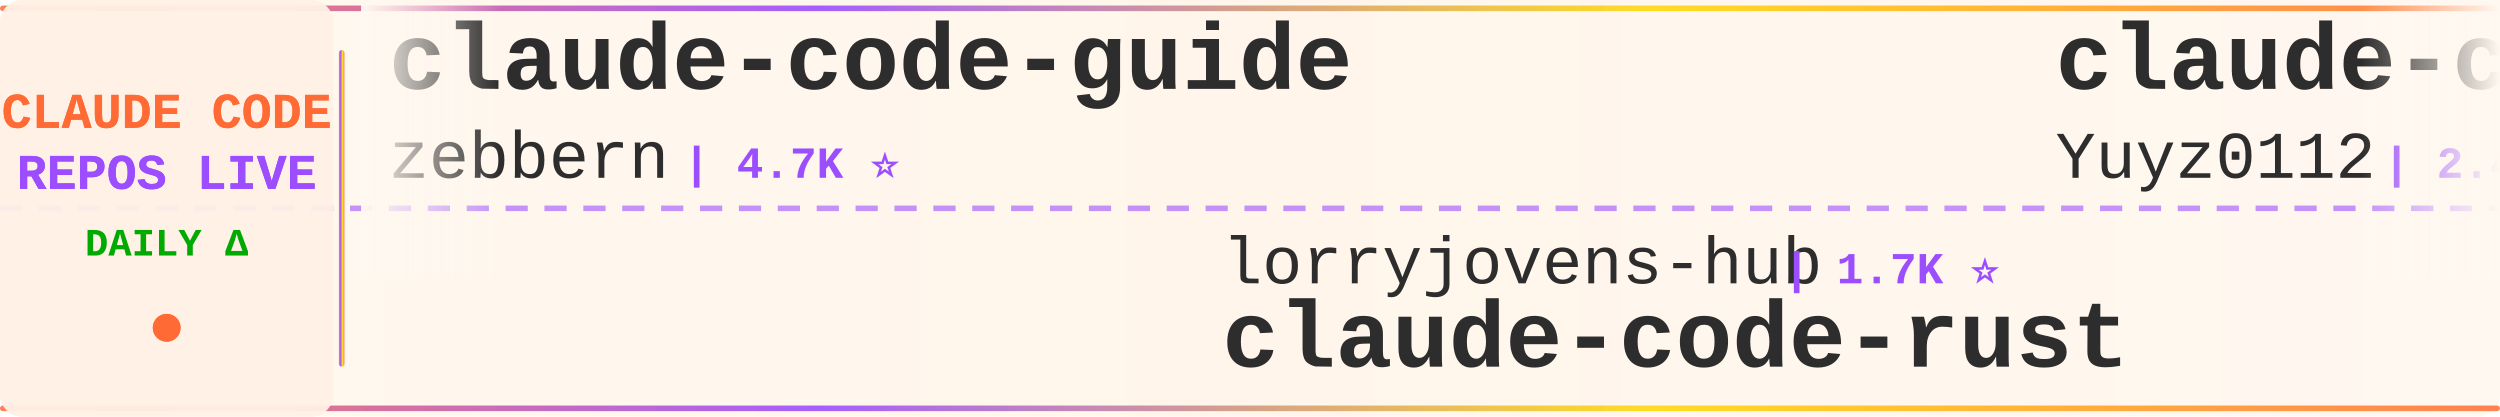
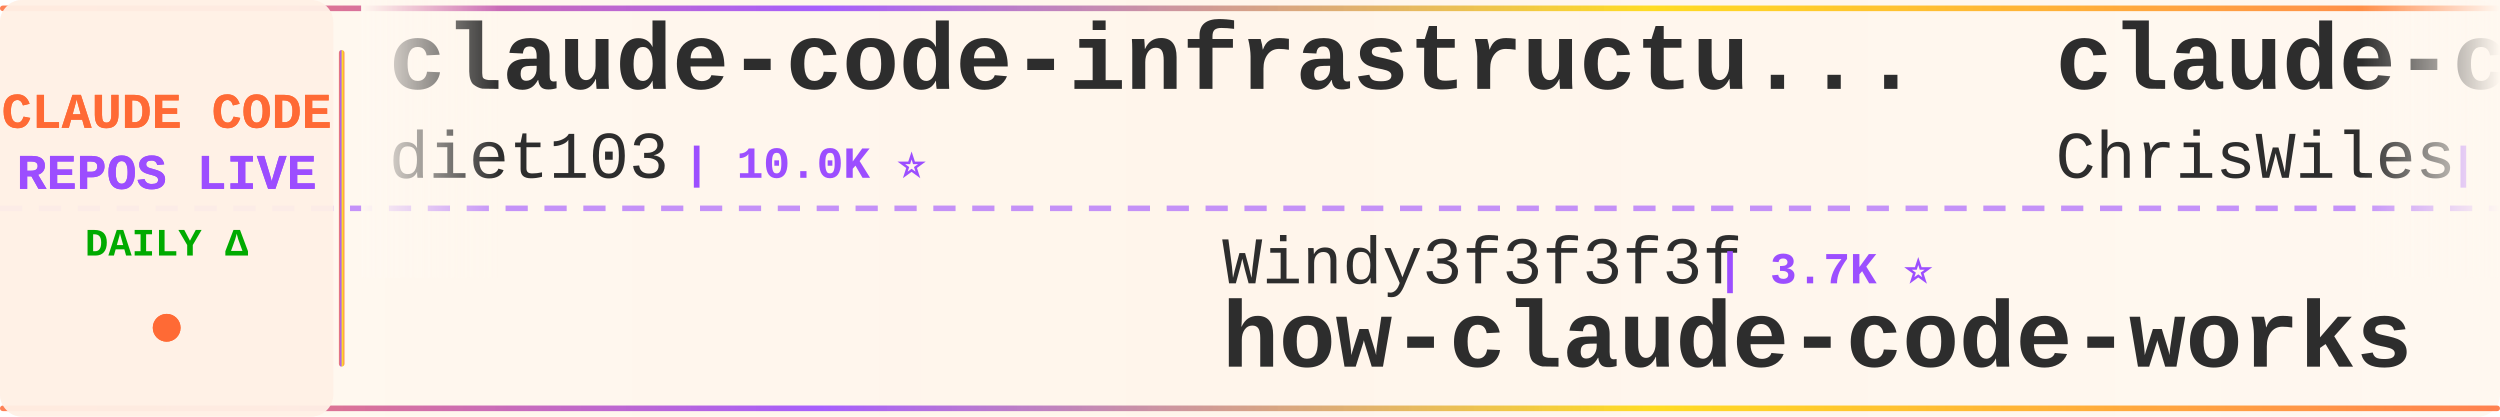
<svg xmlns="http://www.w3.org/2000/svg" width="900" height="150">
  <defs>
    <linearGradient id="tickerBg" x1="0%" y1="0%" x2="100%" y2="0%">
      <stop offset="0%" style="stop-color:#fff8f0;stop-opacity:0.98" />
      <stop offset="50%" style="stop-color:#fff5eb;stop-opacity:1" />
      <stop offset="100%" style="stop-color:#fff8f0;stop-opacity:0.98" />
    </linearGradient>
    <linearGradient id="borderGrad" x1="0%" y1="0%" x2="100%" y2="0%">
      <stop offset="0%" style="stop-color:#FF6B35;stop-opacity:0.85">
        <animate attributeName="stop-opacity" values="0.85;1;0.85" dur="2s" repeatCount="indefinite" />
      </stop>
      <stop offset="33%" style="stop-color:#9C4EFF;stop-opacity:0.9">
        <animate attributeName="stop-opacity" values="0.9;1;0.9" dur="2.2s" repeatCount="indefinite" />
      </stop>
      <stop offset="66%" style="stop-color:#FFD700;stop-opacity:0.85">
        <animate attributeName="stop-opacity" values="0.85;1;0.85" dur="1.8s" repeatCount="indefinite" />
      </stop>
      <stop offset="100%" style="stop-color:#FF6B35;stop-opacity:0.85">
        <animate attributeName="stop-opacity" values="0.85;1;0.85" dur="2s" repeatCount="indefinite" />
      </stop>
    </linearGradient>
    <filter id="textGlow">
      <feGaussianBlur stdDeviation="0.15" result="coloredBlur" />
      <feMerge>
        <feMergeNode in="coloredBlur" />
        <feMergeNode in="SourceGraphic" />
      </feMerge>
    </filter>
    <filter id="metricGlow">
      <feGaussianBlur stdDeviation="0.2" result="coloredBlur" />
      <feMerge>
        <feMergeNode in="coloredBlur" />
        <feMergeNode in="SourceGraphic" />
      </feMerge>
    </filter>
    <linearGradient id="leftFade" x1="0%" y1="0%" x2="100%" y2="0%">
      <stop offset="0%" style="stop-color:#fff8f0;stop-opacity:1" />
      <stop offset="100%" style="stop-color:#fff8f0;stop-opacity:0" />
    </linearGradient>
    <linearGradient id="rightFade" x1="0%" y1="0%" x2="100%" y2="0%">
      <stop offset="0%" style="stop-color:#fff8f0;stop-opacity:0" />
      <stop offset="100%" style="stop-color:#fff8f0;stop-opacity:1" />
    </linearGradient>
  </defs>
  <rect width="900" height="150" fill="url(#tickerBg)" rx="8" />
  <rect x="0" y="2" width="900" height="2" fill="url(#borderGrad)" rx="1" />
  <rect x="0" y="146" width="900" height="2" fill="url(#borderGrad)" rx="1" />
  <line x1="0" y1="75" x2="900" y2="75" stroke="#9C4EFF" stroke-width="2" stroke-dasharray="8 6" opacity="0.6" />
  <rect x="0" y="0" width="120" height="150" fill="#fff0e6" opacity="0.95" rx="8" />
  <text x="60" y="46" font-family="'Courier New', monospace" font-size="18" font-weight="bold" fill="#FF6B35" text-anchor="middle" filter="url(#textGlow)">
    CLAUDE CODE
  </text>
  <text x="60" y="68" font-family="'Courier New', monospace" font-size="18" font-weight="bold" fill="#9C4EFF" text-anchor="middle" filter="url(#textGlow)">
    REPOS LIVE
  </text>
  <text x="60" y="92" font-family="'Courier New', monospace" font-size="14" font-weight="bold" fill="#00aa00" text-anchor="middle">
    DAILY Δ
  </text>
  <circle cx="60" cy="118" r="5" fill="#FF6B35" filter="url(#metricGlow)">
    <animate attributeName="r" values="4;6;4" dur="1.5s" repeatCount="indefinite" />
    <animate attributeName="opacity" values="0.6;1;0.6" dur="1.5s" repeatCount="indefinite" />
  </circle>
  <rect x="122" y="18" width="2" height="114" fill="url(#borderGrad)" rx="1" />
  <clipPath id="tickerClip">
    <rect x="130" y="0" width="770" height="150" />
  </clipPath>
  <g clip-path="url(#tickerClip)">
    <g id="tickerItems">
      <animateTransform attributeName="transform" attributeType="XML" type="translate" from="0 0" to="-3000 0" dur="54s" repeatCount="indefinite" />
      <g transform="translate(0, 0)">
-         <text x="140" y="32" font-family="'Courier New', monospace" font-size="34" font-weight="bold" fill="#2d2d2d">claude-code-guide</text>
-         <text x="140" y="64" font-family="'Courier New', monospace" font-size="24" font-weight="normal" fill="#2d2d2d" opacity="1.0">zebbern</text>
-         <text x="246" y="64" font-family="'Courier New', monospace" font-size="16" font-weight="bold" fill="#9C4EFF"> | 4.7K ⭐</text>
+         <text x="140" y="32" font-family="'Courier New', monospace" font-size="34" font-weight="bold" fill="#2d2d2d">claude-code-infrastructu...</text>
+         <text x="140" y="64" font-family="'Courier New', monospace" font-size="24" font-weight="normal" fill="#2d2d2d" opacity="1.0">diet103</text>
+         <text x="246" y="64" font-family="'Courier New', monospace" font-size="16" font-weight="bold" fill="#9C4EFF"> | 10.0K ⭐</text>
      </g>
      <g transform="translate(300, 0)">
+         <text x="140" y="102" font-family="'Courier New', monospace" font-size="24" font-weight="normal" fill="#2d2d2d" opacity="1.0">Windy3f3f3f3f</text>
+         <text x="318" y="102" font-family="'Courier New', monospace" font-size="16" font-weight="bold" fill="#9C4EFF"> | 3.7K ⭐</text>
+         <text x="140" y="132" font-family="'Courier New', monospace" font-size="34" font-weight="bold" fill="#2d2d2d">how-claude-code-works</text>
+       </g>
+       <g transform="translate(600, 0)">
+         <text x="140" y="32" font-family="'Courier New', monospace" font-size="34" font-weight="bold" fill="#2d2d2d">claude-code-showcase</text>
+         <text x="140" y="64" font-family="'Courier New', monospace" font-size="24" font-weight="normal" fill="#2d2d2d" opacity="1.0">ChrisWiles</text>
+         <text x="282" y="64" font-family="'Courier New', monospace" font-size="16" font-weight="bold" fill="#9C4EFF"> | 6.1K ⭐</text>
+       </g>
+       <g transform="translate(900, 0)">
        <text x="140" y="102" font-family="'Courier New', monospace" font-size="24" font-weight="normal" fill="#2d2d2d" opacity="1.0">lorryjovens-hub</text>
        <text x="342" y="102" font-family="'Courier New', monospace" font-size="16" font-weight="bold" fill="#9C4EFF"> | 1.7K ⭐</text>
        <text x="140" y="132" font-family="'Courier New', monospace" font-size="34" font-weight="bold" fill="#2d2d2d">claude-code-rust</text>
      </g>
-       <g transform="translate(600, 0)">
-         <text x="140" y="32" font-family="'Courier New', monospace" font-size="34" font-weight="bold" fill="#2d2d2d">claude-code-reverse</text>
-         <text x="140" y="64" font-family="'Courier New', monospace" font-size="24" font-weight="normal" fill="#2d2d2d" opacity="1.0">Yuyz0112</text>
-         <text x="258" y="64" font-family="'Courier New', monospace" font-size="16" font-weight="bold" fill="#9C4EFF"> | 2.4K ⭐</text>
-       </g>
-       <g transform="translate(900, 0)">
-         <text x="140" y="102" font-family="'Courier New', monospace" font-size="24" font-weight="normal" fill="#2d2d2d" opacity="1.0">kodu-ai</text>
-         <text x="246" y="102" font-family="'Courier New', monospace" font-size="16" font-weight="bold" fill="#9C4EFF"> | 5.2K ⭐</text>
-         <text x="140" y="132" font-family="'Courier New', monospace" font-size="34" font-weight="bold" fill="#2d2d2d">claude-coder</text>
-       </g>
      <g transform="translate(1200, 0)">
-         <text x="140" y="32" font-family="'Courier New', monospace" font-size="34" font-weight="bold" fill="#2d2d2d">claude-code-local</text>
-         <text x="140" y="64" font-family="'Courier New', monospace" font-size="24" font-weight="normal" fill="#2d2d2d" opacity="1.0">nicedreamzapp</text>
-         <text x="318" y="64" font-family="'Courier New', monospace" font-size="16" font-weight="bold" fill="#9C4EFF"> | 3.4K ⭐ +1</text>
+         <text x="140" y="32" font-family="'Courier New', monospace" font-size="34" font-weight="bold" fill="#2d2d2d">claude-code-source-code</text>
+         <text x="140" y="64" font-family="'Courier New', monospace" font-size="24" font-weight="normal" fill="#2d2d2d" opacity="1.0">777genius</text>
+         <text x="270" y="64" font-family="'Courier New', monospace" font-size="16" font-weight="bold" fill="#9C4EFF"> | 935 ⭐</text>
      </g>
      <g transform="translate(1500, 0)">
-         <text x="140" y="102" font-family="'Courier New', monospace" font-size="24" font-weight="normal" fill="#2d2d2d" opacity="1.0">krusemediallc</text>
-         <text x="318" y="102" font-family="'Courier New', monospace" font-size="16" font-weight="bold" fill="#9C4EFF"> | 1.6K ⭐ +3</text>
-         <text x="140" y="132" font-family="'Courier New', monospace" font-size="34" font-weight="bold" fill="#2d2d2d">arcads-claude-code</text>
+         <text x="140" y="102" font-family="'Courier New', monospace" font-size="24" font-weight="normal" fill="#2d2d2d" opacity="1.0">multica-ai</text>
+         <text x="282" y="102" font-family="'Courier New', monospace" font-size="16" font-weight="bold" fill="#9C4EFF"> | 218.9K ⭐ +78</text>
+         <text x="140" y="132" font-family="'Courier New', monospace" font-size="34" font-weight="bold" fill="#2d2d2d">andrej-karpathy-skills</text>
      </g>
      <g transform="translate(1800, 0)">
-         <text x="140" y="32" font-family="'Courier New', monospace" font-size="34" font-weight="bold" fill="#2d2d2d">claude-code-book</text>
-         <text x="140" y="64" font-family="'Courier New', monospace" font-size="24" font-weight="normal" fill="#2d2d2d" opacity="1.0">lintsinghua</text>
-         <text x="294" y="64" font-family="'Courier New', monospace" font-size="16" font-weight="bold" fill="#9C4EFF"> | 4.3K ⭐</text>
+         <text x="140" y="32" font-family="'Courier New', monospace" font-size="34" font-weight="bold" fill="#2d2d2d">claude-code-sourcemap</text>
+         <text x="140" y="64" font-family="'Courier New', monospace" font-size="24" font-weight="normal" fill="#2d2d2d" opacity="1.0">ChinaSiro</text>
+         <text x="270" y="64" font-family="'Courier New', monospace" font-size="16" font-weight="bold" fill="#9C4EFF"> | 9.7K ⭐</text>
      </g>
      <g transform="translate(2100, 0)">
-         <text x="140" y="102" font-family="'Courier New', monospace" font-size="24" font-weight="normal" fill="#2d2d2d" opacity="1.0">AprilNEA</text>
-         <text x="258" y="102" font-family="'Courier New', monospace" font-size="16" font-weight="bold" fill="#9C4EFF"> | 394 ⭐</text>
-         <text x="140" y="132" font-family="'Courier New', monospace" font-size="34" font-weight="bold" fill="#2d2d2d">claude-code-source</text>
+         <text x="140" y="102" font-family="'Courier New', monospace" font-size="24" font-weight="normal" fill="#2d2d2d" opacity="1.0">VILA-Lab</text>
+         <text x="258" y="102" font-family="'Courier New', monospace" font-size="16" font-weight="bold" fill="#9C4EFF"> | 2.2K ⭐ +1</text>
+         <text x="140" y="132" font-family="'Courier New', monospace" font-size="34" font-weight="bold" fill="#2d2d2d">Dive-into-Claude-Code</text>
      </g>
      <g transform="translate(2400, 0)">
-         <text x="140" y="32" font-family="'Courier New', monospace" font-size="34" font-weight="bold" fill="#2d2d2d">oh-my-claudecode</text>
-         <text x="140" y="64" font-family="'Courier New', monospace" font-size="24" font-weight="normal" fill="#2d2d2d" opacity="1.0">Yeachan-Heo</text>
-         <text x="294" y="64" font-family="'Courier New', monospace" font-size="16" font-weight="bold" fill="#9C4EFF"> | 39.8K ⭐ +9</text>
+         <text x="140" y="32" font-family="'Courier New', monospace" font-size="34" font-weight="bold" fill="#2d2d2d">claude-code-from-source</text>
+         <text x="140" y="64" font-family="'Courier New', monospace" font-size="24" font-weight="normal" fill="#2d2d2d" opacity="1.0">alejandrobalderas</text>
+         <text x="366" y="64" font-family="'Courier New', monospace" font-size="16" font-weight="bold" fill="#9C4EFF"> | 3.0K ⭐</text>
      </g>
      <g transform="translate(2700, 0)">
-         <text x="140" y="102" font-family="'Courier New', monospace" font-size="24" font-weight="normal" fill="#2d2d2d" opacity="1.0">multica-ai</text>
-         <text x="282" y="102" font-family="'Courier New', monospace" font-size="16" font-weight="bold" fill="#9C4EFF"> | 218.8K ⭐ +152</text>
-         <text x="140" y="132" font-family="'Courier New', monospace" font-size="34" font-weight="bold" fill="#2d2d2d">andrej-karpathy-skills</text>
+         <text x="140" y="102" font-family="'Courier New', monospace" font-size="24" font-weight="normal" fill="#2d2d2d" opacity="1.0">chauncygu</text>
+         <text x="270" y="102" font-family="'Courier New', monospace" font-size="16" font-weight="bold" fill="#9C4EFF"> | 2.8K ⭐</text>
+         <text x="140" y="132" font-family="'Courier New', monospace" font-size="34" font-weight="bold" fill="#2d2d2d">collection-claude-code-s...</text>
      </g>
      <g transform="translate(3000, 0)">
-         <text x="140" y="32" font-family="'Courier New', monospace" font-size="34" font-weight="bold" fill="#2d2d2d">claude-code-guide</text>
-         <text x="140" y="64" font-family="'Courier New', monospace" font-size="24" font-weight="normal" fill="#2d2d2d" opacity="1.0">zebbern</text>
-         <text x="246" y="64" font-family="'Courier New', monospace" font-size="16" font-weight="bold" fill="#9C4EFF"> | 4.7K ⭐</text>
+         <text x="140" y="32" font-family="'Courier New', monospace" font-size="34" font-weight="bold" fill="#2d2d2d">claude-code-infrastructu...</text>
+         <text x="140" y="64" font-family="'Courier New', monospace" font-size="24" font-weight="normal" fill="#2d2d2d" opacity="1.0">diet103</text>
+         <text x="246" y="64" font-family="'Courier New', monospace" font-size="16" font-weight="bold" fill="#9C4EFF"> | 10.0K ⭐</text>
      </g>
      <g transform="translate(3300, 0)">
+         <text x="140" y="102" font-family="'Courier New', monospace" font-size="24" font-weight="normal" fill="#2d2d2d" opacity="1.0">Windy3f3f3f3f</text>
+         <text x="318" y="102" font-family="'Courier New', monospace" font-size="16" font-weight="bold" fill="#9C4EFF"> | 3.7K ⭐</text>
+         <text x="140" y="132" font-family="'Courier New', monospace" font-size="34" font-weight="bold" fill="#2d2d2d">how-claude-code-works</text>
+       </g>
+       <g transform="translate(3600, 0)">
+         <text x="140" y="32" font-family="'Courier New', monospace" font-size="34" font-weight="bold" fill="#2d2d2d">claude-code-showcase</text>
+         <text x="140" y="64" font-family="'Courier New', monospace" font-size="24" font-weight="normal" fill="#2d2d2d" opacity="1.0">ChrisWiles</text>
+         <text x="282" y="64" font-family="'Courier New', monospace" font-size="16" font-weight="bold" fill="#9C4EFF"> | 6.1K ⭐</text>
+       </g>
+       <g transform="translate(3900, 0)">
        <text x="140" y="102" font-family="'Courier New', monospace" font-size="24" font-weight="normal" fill="#2d2d2d" opacity="1.0">lorryjovens-hub</text>
        <text x="342" y="102" font-family="'Courier New', monospace" font-size="16" font-weight="bold" fill="#9C4EFF"> | 1.7K ⭐</text>
        <text x="140" y="132" font-family="'Courier New', monospace" font-size="34" font-weight="bold" fill="#2d2d2d">claude-code-rust</text>
-       </g>
-       <g transform="translate(3600, 0)">
-         <text x="140" y="32" font-family="'Courier New', monospace" font-size="34" font-weight="bold" fill="#2d2d2d">claude-code-reverse</text>
-         <text x="140" y="64" font-family="'Courier New', monospace" font-size="24" font-weight="normal" fill="#2d2d2d" opacity="1.0">Yuyz0112</text>
-         <text x="258" y="64" font-family="'Courier New', monospace" font-size="16" font-weight="bold" fill="#9C4EFF"> | 2.4K ⭐</text>
-       </g>
-       <g transform="translate(3900, 0)">
-         <text x="140" y="102" font-family="'Courier New', monospace" font-size="24" font-weight="normal" fill="#2d2d2d" opacity="1.0">kodu-ai</text>
-         <text x="246" y="102" font-family="'Courier New', monospace" font-size="16" font-weight="bold" fill="#9C4EFF"> | 5.2K ⭐</text>
-         <text x="140" y="132" font-family="'Courier New', monospace" font-size="34" font-weight="bold" fill="#2d2d2d">claude-coder</text>
      </g>
    </g>
  </g>
  <rect x="130" y="0" width="50" height="100" fill="url(#leftFade)" />
  <rect x="850" y="0" width="50" height="100" fill="url(#rightFade)" />
</svg>
